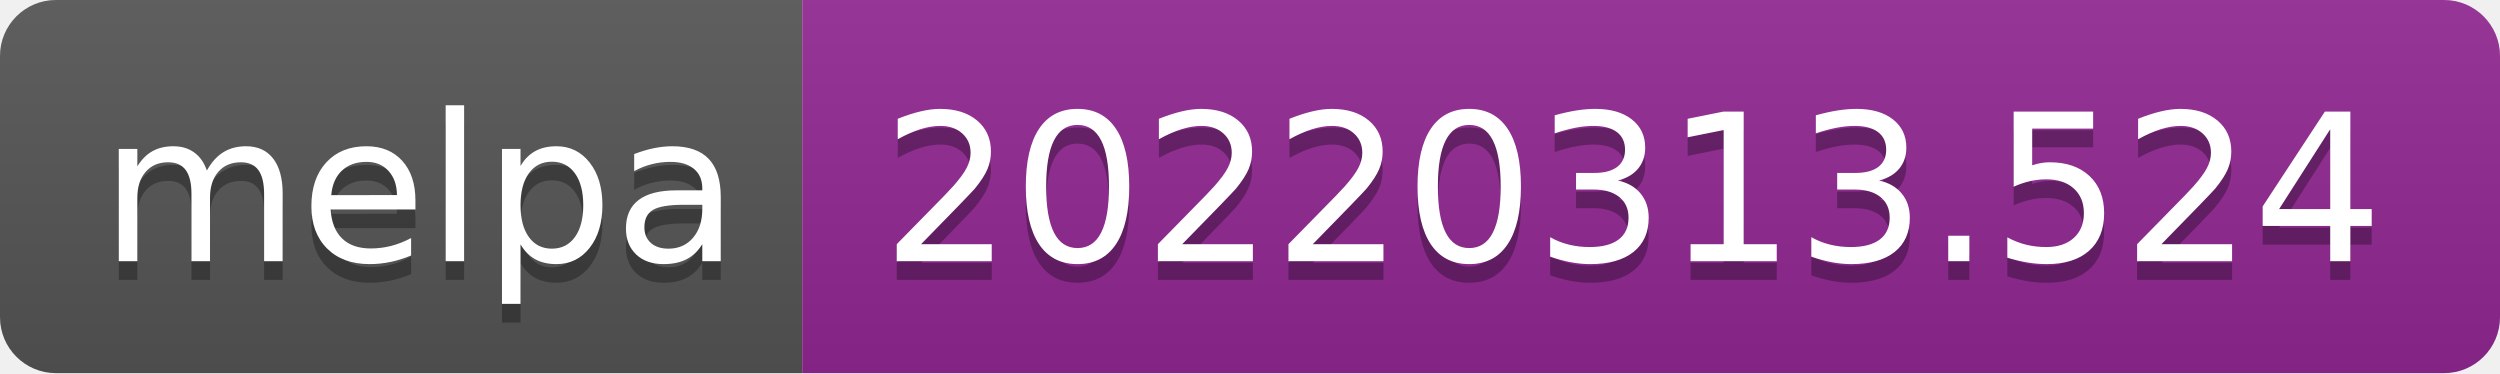
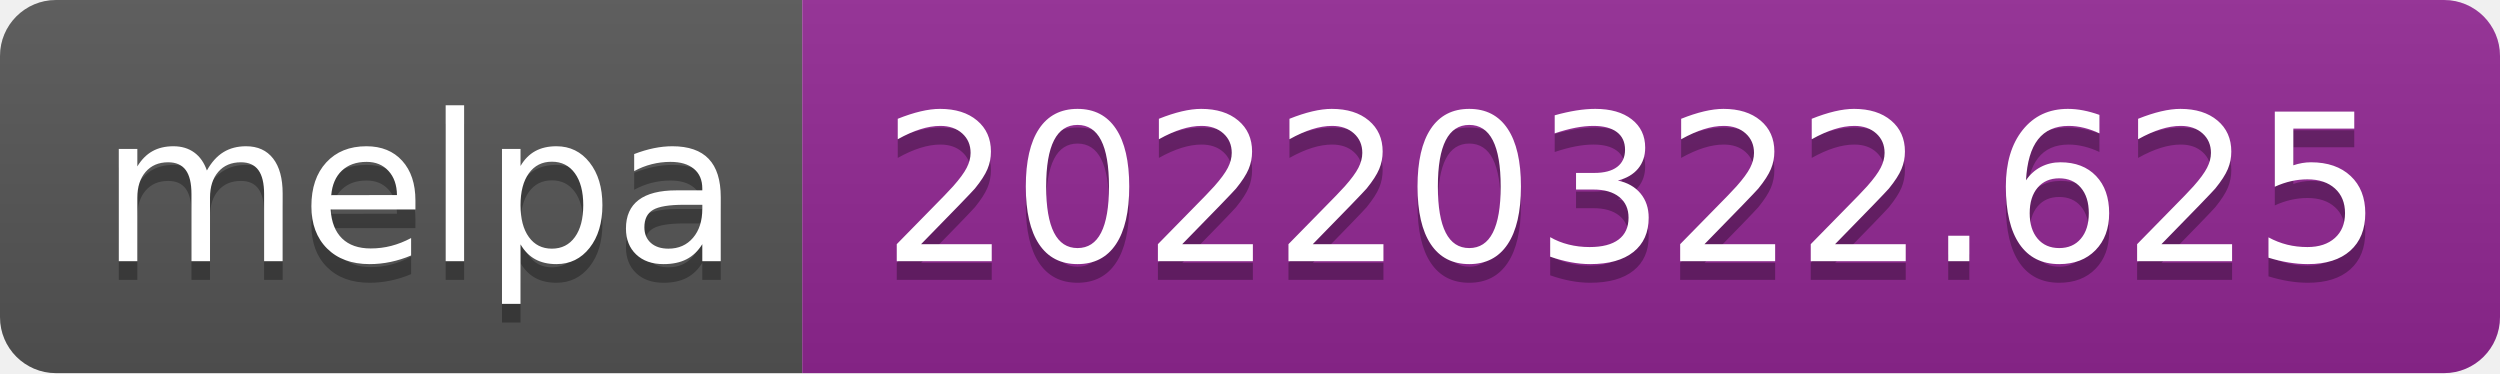
- <svg xmlns="http://www.w3.org/2000/svg" width="134" height="20" role="img" aria-label="melpa: 20220313.524">
+ <svg xmlns="http://www.w3.org/2000/svg" width="134" height="20" role="img" aria-label="melpa: 20220322.625">
  <linearGradient id="s" x2="0" y2="100%">
    <stop offset="0" stop-color="#bbb" stop-opacity=".1" />
    <stop offset="1" stop-opacity=".1" />
  </linearGradient>
  <clipPath id="r">
    <rect width="134" height="20" rx="3" fill="#fff" />
  </clipPath>
  <g clip-path="url(#r)">
    <rect width="43" height="20" fill="#555" />
    <rect x="43" width="91" height="20" fill="#922793" />
    <rect width="134" height="20" fill="url(#s)" />
  </g>
  <g fill="#fff" text-anchor="middle" font-family="Verdana,Geneva,DejaVu Sans,sans-serif" text-rendering="geometricPrecision" font-size="110">
    <text aria-hidden="true" x="225" y="150" fill="#010101" fill-opacity=".3" transform="scale(.1)" textLength="330">melpa</text>
    <text x="225" y="140" transform="scale(.1)" fill="#fff" textLength="330">melpa</text>
-     <text aria-hidden="true" x="875" y="150" fill="#010101" fill-opacity=".3" transform="scale(.1)" textLength="810">20220313.524</text>
-     <text x="875" y="140" transform="scale(.1)" fill="#fff" textLength="810">20220313.524</text>
+     <text aria-hidden="true" x="875" y="150" fill="#010101" fill-opacity=".3" transform="scale(.1)" textLength="810">20220322.625</text>
+     <text x="875" y="140" transform="scale(.1)" fill="#fff" textLength="810">20220322.625</text>
  </g>
</svg>
